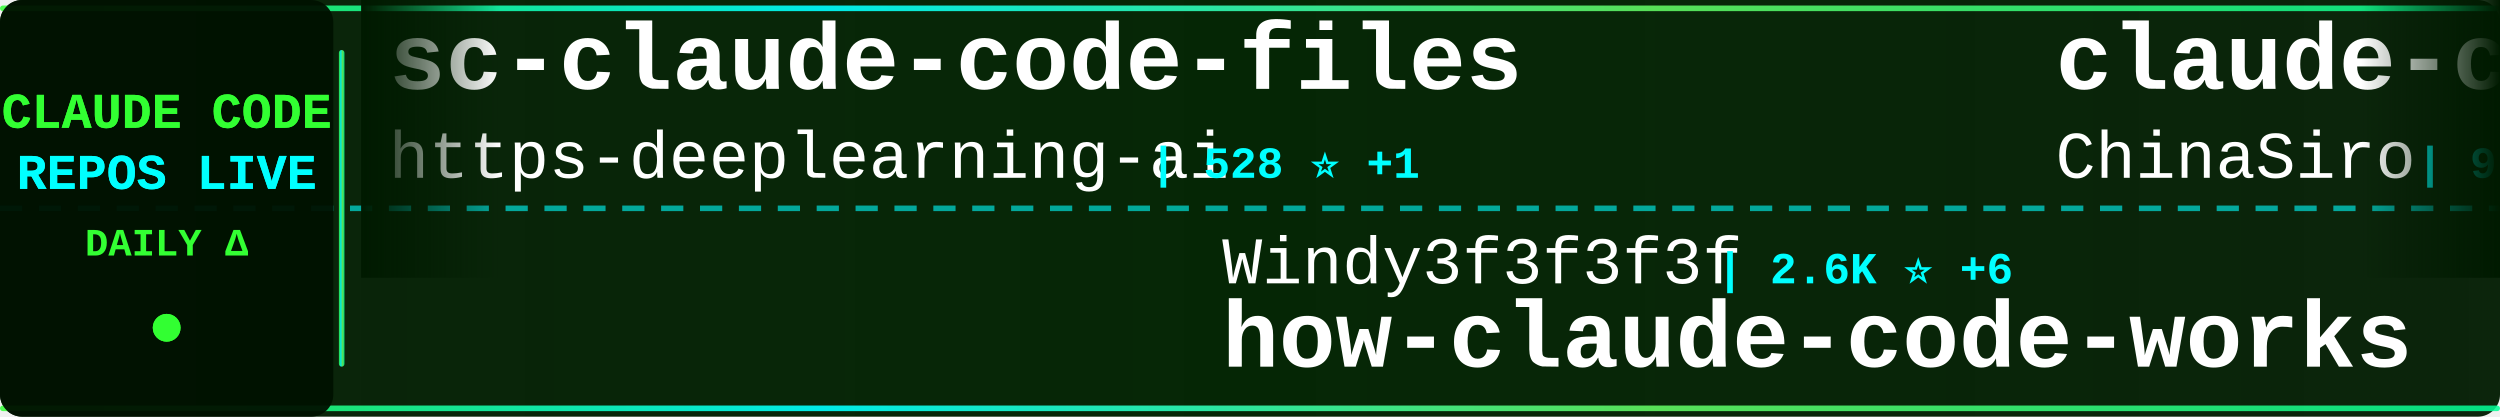
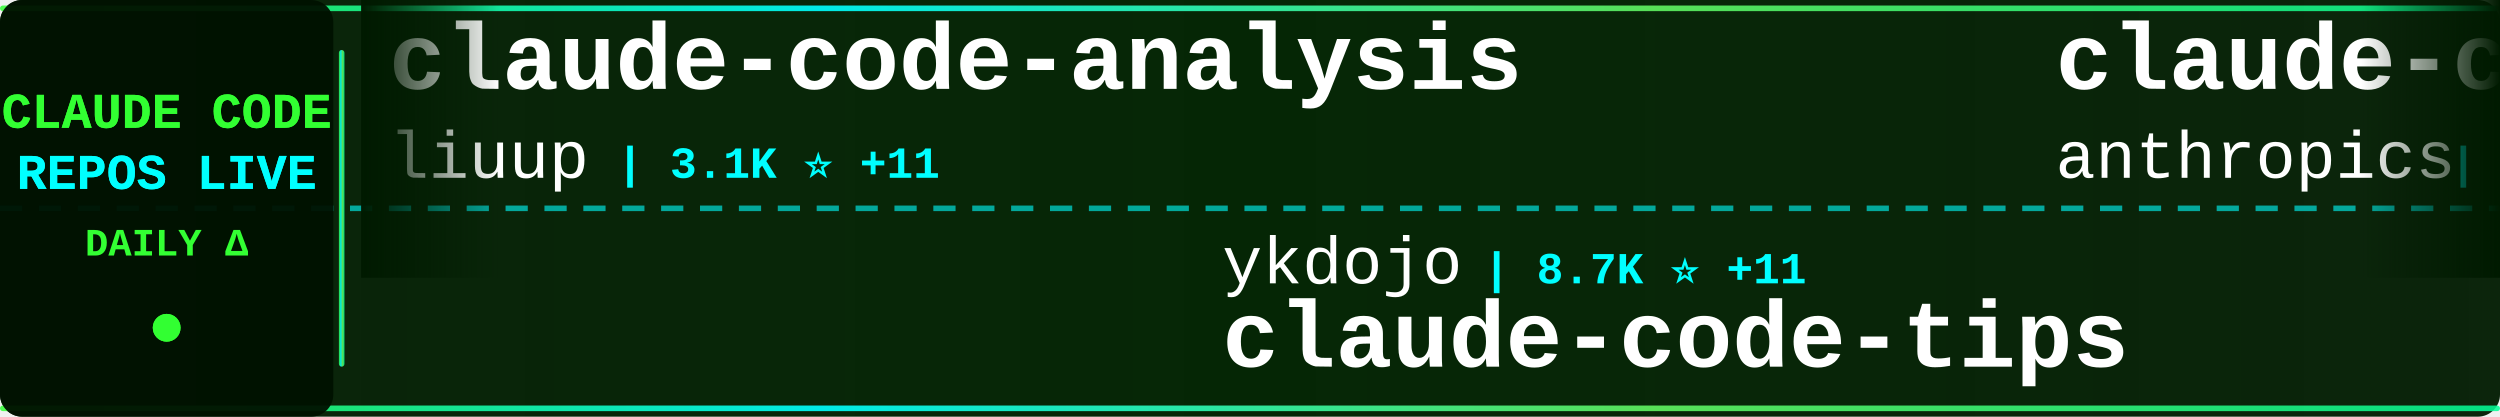
<svg xmlns="http://www.w3.org/2000/svg" width="900" height="150">
  <defs>
    <linearGradient id="tickerBg" x1="0%" y1="0%" x2="100%" y2="0%">
      <stop offset="0%" style="stop-color:#001a00;stop-opacity:0.95" />
      <stop offset="50%" style="stop-color:#002200;stop-opacity:0.98" />
      <stop offset="100%" style="stop-color:#001a00;stop-opacity:0.95" />
    </linearGradient>
    <linearGradient id="borderGrad" x1="0%" y1="0%" x2="100%" y2="0%">
      <stop offset="0%" style="stop-color:#33ff33;stop-opacity:0.85">
        <animate attributeName="stop-opacity" values="0.85;1;0.85" dur="2s" repeatCount="indefinite" />
      </stop>
      <stop offset="33%" style="stop-color:#00ffff;stop-opacity:0.9">
        <animate attributeName="stop-opacity" values="0.9;1;0.9" dur="2.2s" repeatCount="indefinite" />
      </stop>
      <stop offset="66%" style="stop-color:#66ff66;stop-opacity:0.85">
        <animate attributeName="stop-opacity" values="0.85;1;0.85" dur="1.8s" repeatCount="indefinite" />
      </stop>
      <stop offset="100%" style="stop-color:#00ff99;stop-opacity:0.85">
        <animate attributeName="stop-opacity" values="0.85;1;0.85" dur="2s" repeatCount="indefinite" />
      </stop>
    </linearGradient>
    <filter id="textGlow">
      <feGaussianBlur stdDeviation="0.1" result="coloredBlur" />
      <feMerge>
        <feMergeNode in="coloredBlur" />
        <feMergeNode in="SourceGraphic" />
      </feMerge>
    </filter>
    <filter id="metricGlow">
      <feGaussianBlur stdDeviation="0.2" result="coloredBlur" />
      <feMerge>
        <feMergeNode in="coloredBlur" />
        <feMergeNode in="SourceGraphic" />
      </feMerge>
    </filter>
    <linearGradient id="leftFade" x1="0%" y1="0%" x2="100%" y2="0%">
      <stop offset="0%" style="stop-color:#001a00;stop-opacity:1" />
      <stop offset="100%" style="stop-color:#001a00;stop-opacity:0" />
    </linearGradient>
    <linearGradient id="rightFade" x1="0%" y1="0%" x2="100%" y2="0%">
      <stop offset="0%" style="stop-color:#001a00;stop-opacity:0" />
      <stop offset="100%" style="stop-color:#001a00;stop-opacity:1" />
    </linearGradient>
  </defs>
  <rect width="900" height="150" fill="url(#tickerBg)" rx="8" />
  <rect x="0" y="2" width="900" height="2" fill="url(#borderGrad)" rx="1" />
  <rect x="0" y="146" width="900" height="2" fill="url(#borderGrad)" rx="1" />
  <line x1="0" y1="75" x2="900" y2="75" stroke="#00ffff" stroke-width="2" stroke-dasharray="8 6" opacity="0.6" />
  <rect x="0" y="0" width="120" height="150" fill="#001100" opacity="0.95" rx="8" />
  <text x="60" y="46" font-family="'Courier New', monospace" font-size="18" font-weight="bold" fill="#33ff33" text-anchor="middle" filter="url(#textGlow)">
    CLAUDE CODE
  </text>
  <text x="60" y="68" font-family="'Courier New', monospace" font-size="18" font-weight="bold" fill="#00ffff" text-anchor="middle" filter="url(#textGlow)">
    REPOS LIVE
  </text>
  <text x="60" y="92" font-family="'Courier New', monospace" font-size="14" font-weight="bold" fill="#33ff33" text-anchor="middle">
    DAILY Δ
  </text>
  <circle cx="60" cy="118" r="5" fill="#33ff33" filter="url(#metricGlow)">
    <animate attributeName="r" values="4;6;4" dur="1.5s" repeatCount="indefinite" />
    <animate attributeName="opacity" values="0.6;1;0.6" dur="1.5s" repeatCount="indefinite" />
  </circle>
  <rect x="122" y="18" width="2" height="114" fill="url(#borderGrad)" rx="1" />
  <clipPath id="tickerClip">
    <rect x="130" y="0" width="770" height="150" />
  </clipPath>
  <g clip-path="url(#tickerClip)">
    <g id="tickerItems">
      <animateTransform attributeName="transform" attributeType="XML" type="translate" from="0 0" to="-3000 0" dur="54s" repeatCount="indefinite" />
      <g transform="translate(0, 0)">
-         <text x="140" y="32" font-family="'Courier New', monospace" font-size="34" font-weight="bold" fill="#ffffff">sc-claude-code-files</text>
-         <text x="140" y="64" font-family="'Courier New', monospace" font-size="24" font-weight="normal" fill="#ffffff" opacity="1.0">https-deeplearning-ai</text>
-         <text x="414" y="64" font-family="'Courier New', monospace" font-size="16" font-weight="bold" fill="#00ffff"> | 528 ⭐ +1</text>
+         <text x="140" y="32" font-family="'Courier New', monospace" font-size="34" font-weight="bold" fill="#ffffff">claude-code-analysis</text>
+         <text x="140" y="64" font-family="'Courier New', monospace" font-size="24" font-weight="normal" fill="#ffffff" opacity="1.0">liuup</text>
+         <text x="222" y="64" font-family="'Courier New', monospace" font-size="16" font-weight="bold" fill="#00ffff"> | 3.1K ⭐ +11</text>
      </g>
      <g transform="translate(300, 0)">
-         <text x="140" y="102" font-family="'Courier New', monospace" font-size="24" font-weight="normal" fill="#ffffff" opacity="1.0">Windy3f3f3f3f</text>
-         <text x="318" y="102" font-family="'Courier New', monospace" font-size="16" font-weight="bold" fill="#00ffff"> | 2.6K ⭐ +6</text>
-         <text x="140" y="132" font-family="'Courier New', monospace" font-size="34" font-weight="bold" fill="#ffffff">how-claude-code-works</text>
+         <text x="140" y="102" font-family="'Courier New', monospace" font-size="24" font-weight="normal" fill="#ffffff" opacity="1.0">ykdojo</text>
+         <text x="234" y="102" font-family="'Courier New', monospace" font-size="16" font-weight="bold" fill="#00ffff"> | 8.7K ⭐ +11</text>
+         <text x="140" y="132" font-family="'Courier New', monospace" font-size="34" font-weight="bold" fill="#ffffff">claude-code-tips</text>
      </g>
      <g transform="translate(600, 0)">
-         <text x="140" y="32" font-family="'Courier New', monospace" font-size="34" font-weight="bold" fill="#ffffff">claude-code-sourcemap</text>
-         <text x="140" y="64" font-family="'Courier New', monospace" font-size="24" font-weight="normal" fill="#ffffff" opacity="1.0">ChinaSiro</text>
-         <text x="270" y="64" font-family="'Courier New', monospace" font-size="16" font-weight="bold" fill="#00ffff"> | 9.4K ⭐ +3</text>
+         <text x="140" y="32" font-family="'Courier New', monospace" font-size="34" font-weight="bold" fill="#ffffff">claude-code-base-action</text>
+         <text x="140" y="64" font-family="'Courier New', monospace" font-size="24" font-weight="normal" fill="#ffffff" opacity="1.0">anthropics</text>
+         <text x="282" y="64" font-family="'Courier New', monospace" font-size="16" font-weight="bold" fill="#00ffff"> | 872 ⭐ +1</text>
      </g>
      <g transform="translate(900, 0)">
-         <text x="140" y="102" font-family="'Courier New', monospace" font-size="24" font-weight="normal" fill="#ffffff" opacity="1.0">wanshuiyin</text>
-         <text x="282" y="102" font-family="'Courier New', monospace" font-size="16" font-weight="bold" fill="#00ffff"> | 12.0K ⭐ +36</text>
-         <text x="140" y="132" font-family="'Courier New', monospace" font-size="34" font-weight="bold" fill="#ffffff">Auto-claude-code-researc...</text>
+         <text x="140" y="102" font-family="'Courier New', monospace" font-size="24" font-weight="normal" fill="#ffffff" opacity="1.0">frankbria</text>
+         <text x="270" y="102" font-family="'Courier New', monospace" font-size="16" font-weight="bold" fill="#00ffff"> | 9.3K ⭐ +11</text>
+         <text x="140" y="132" font-family="'Courier New', monospace" font-size="34" font-weight="bold" fill="#ffffff">ralph-claude-code</text>
      </g>
      <g transform="translate(1200, 0)">
-         <text x="140" y="32" font-family="'Courier New', monospace" font-size="34" font-weight="bold" fill="#ffffff">claude-code-pm-course</text>
-         <text x="140" y="64" font-family="'Courier New', monospace" font-size="24" font-weight="normal" fill="#ffffff" opacity="1.0">carlvellotti</text>
-         <text x="306" y="64" font-family="'Courier New', monospace" font-size="16" font-weight="bold" fill="#00ffff"> | 2.1K ⭐</text>
+         <text x="140" y="32" font-family="'Courier New', monospace" font-size="34" font-weight="bold" fill="#ffffff">claude-code-webui</text>
+         <text x="140" y="64" font-family="'Courier New', monospace" font-size="24" font-weight="normal" fill="#ffffff" opacity="1.0">sugyan</text>
+         <text x="234" y="64" font-family="'Courier New', monospace" font-size="16" font-weight="bold" fill="#00ffff"> | 1.1K ⭐</text>
      </g>
      <g transform="translate(1500, 0)">
-         <text x="140" y="102" font-family="'Courier New', monospace" font-size="24" font-weight="normal" fill="#ffffff" opacity="1.0">huangjia2019</text>
-         <text x="306" y="102" font-family="'Courier New', monospace" font-size="16" font-weight="bold" fill="#00ffff"> | 830 ⭐ +2</text>
-         <text x="140" y="132" font-family="'Courier New', monospace" font-size="34" font-weight="bold" fill="#ffffff">claude-code-engineering</text>
+         <text x="140" y="102" font-family="'Courier New', monospace" font-size="24" font-weight="normal" fill="#ffffff" opacity="1.0">Pimzino</text>
+         <text x="246" y="102" font-family="'Courier New', monospace" font-size="16" font-weight="bold" fill="#00ffff"> | 3.8K ⭐</text>
+         <text x="140" y="132" font-family="'Courier New', monospace" font-size="34" font-weight="bold" fill="#ffffff">claude-code-spec-workflo...</text>
      </g>
      <g transform="translate(1800, 0)">
+         <text x="140" y="32" font-family="'Courier New', monospace" font-size="34" font-weight="bold" fill="#ffffff">claude-code-best-practic...</text>
+         <text x="140" y="64" font-family="'Courier New', monospace" font-size="24" font-weight="normal" fill="#ffffff" opacity="1.0">shanraisshan</text>
+         <text x="306" y="64" font-family="'Courier New', monospace" font-size="16" font-weight="bold" fill="#00ffff"> | 57.6K ⭐ +81</text>
+       </g>
+       <g transform="translate(2100, 0)">
+         <text x="140" y="102" font-family="'Courier New', monospace" font-size="24" font-weight="normal" fill="#ffffff" opacity="1.0">oboard</text>
+         <text x="234" y="102" font-family="'Courier New', monospace" font-size="16" font-weight="bold" fill="#00ffff"> | 3.2K ⭐ +1</text>
+         <text x="140" y="132" font-family="'Courier New', monospace" font-size="34" font-weight="bold" fill="#ffffff">claude-code-rev</text>
+       </g>
+       <g transform="translate(2400, 0)">
        <text x="140" y="32" font-family="'Courier New', monospace" font-size="34" font-weight="bold" fill="#ffffff">claude_code_src</text>
        <text x="140" y="64" font-family="'Courier New', monospace" font-size="24" font-weight="normal" fill="#ffffff" opacity="1.0">ponponon</text>
-         <text x="258" y="64" font-family="'Courier New', monospace" font-size="16" font-weight="bold" fill="#00ffff"> | 2.3K ⭐ +2</text>
-       </g>
-       <g transform="translate(2100, 0)">
-         <text x="140" y="102" font-family="'Courier New', monospace" font-size="24" font-weight="normal" fill="#ffffff" opacity="1.0">disler</text>
-         <text x="234" y="102" font-family="'Courier New', monospace" font-size="16" font-weight="bold" fill="#00ffff"> | 1.4K ⭐ +4</text>
-         <text x="140" y="132" font-family="'Courier New', monospace" font-size="34" font-weight="bold" fill="#ffffff">pi-vs-claude-code</text>
-       </g>
-       <g transform="translate(2400, 0)">
-         <text x="140" y="32" font-family="'Courier New', monospace" font-size="34" font-weight="bold" fill="#ffffff">Claude-Code-Game-Studios</text>
-         <text x="140" y="64" font-family="'Courier New', monospace" font-size="24" font-weight="normal" fill="#ffffff" opacity="1.0">Donchitos</text>
-         <text x="270" y="64" font-family="'Courier New', monospace" font-size="16" font-weight="bold" fill="#00ffff"> | 21.6K ⭐ +57</text>
+         <text x="258" y="64" font-family="'Courier New', monospace" font-size="16" font-weight="bold" fill="#00ffff"> | 2.3K ⭐ +1</text>
      </g>
      <g transform="translate(2700, 0)">
-         <text x="140" y="102" font-family="'Courier New', monospace" font-size="24" font-weight="normal" fill="#ffffff" opacity="1.0">hangsman</text>
-         <text x="258" y="102" font-family="'Courier New', monospace" font-size="16" font-weight="bold" fill="#00ffff"> | 785 ⭐</text>
-         <text x="140" y="132" font-family="'Courier New', monospace" font-size="34" font-weight="bold" fill="#ffffff">claude-code-source</text>
+         <text x="140" y="102" font-family="'Courier New', monospace" font-size="24" font-weight="normal" fill="#ffffff" opacity="1.0">KPR111</text>
+         <text x="234" y="102" font-family="'Courier New', monospace" font-size="16" font-weight="bold" fill="#00ffff"> | 18 ⭐</text>
+         <text x="140" y="132" font-family="'Courier New', monospace" font-size="34" font-weight="bold" fill="#ffffff">Claude-Code</text>
      </g>
      <g transform="translate(3000, 0)">
-         <text x="140" y="32" font-family="'Courier New', monospace" font-size="34" font-weight="bold" fill="#ffffff">sc-claude-code-files</text>
-         <text x="140" y="64" font-family="'Courier New', monospace" font-size="24" font-weight="normal" fill="#ffffff" opacity="1.0">https-deeplearning-ai</text>
-         <text x="414" y="64" font-family="'Courier New', monospace" font-size="16" font-weight="bold" fill="#00ffff"> | 528 ⭐ +1</text>
+         <text x="140" y="32" font-family="'Courier New', monospace" font-size="34" font-weight="bold" fill="#ffffff">claude-code-analysis</text>
+         <text x="140" y="64" font-family="'Courier New', monospace" font-size="24" font-weight="normal" fill="#ffffff" opacity="1.0">liuup</text>
+         <text x="222" y="64" font-family="'Courier New', monospace" font-size="16" font-weight="bold" fill="#00ffff"> | 3.1K ⭐ +11</text>
      </g>
      <g transform="translate(3300, 0)">
-         <text x="140" y="102" font-family="'Courier New', monospace" font-size="24" font-weight="normal" fill="#ffffff" opacity="1.0">Windy3f3f3f3f</text>
-         <text x="318" y="102" font-family="'Courier New', monospace" font-size="16" font-weight="bold" fill="#00ffff"> | 2.6K ⭐ +6</text>
-         <text x="140" y="132" font-family="'Courier New', monospace" font-size="34" font-weight="bold" fill="#ffffff">how-claude-code-works</text>
+         <text x="140" y="102" font-family="'Courier New', monospace" font-size="24" font-weight="normal" fill="#ffffff" opacity="1.0">ykdojo</text>
+         <text x="234" y="102" font-family="'Courier New', monospace" font-size="16" font-weight="bold" fill="#00ffff"> | 8.7K ⭐ +11</text>
+         <text x="140" y="132" font-family="'Courier New', monospace" font-size="34" font-weight="bold" fill="#ffffff">claude-code-tips</text>
      </g>
      <g transform="translate(3600, 0)">
-         <text x="140" y="32" font-family="'Courier New', monospace" font-size="34" font-weight="bold" fill="#ffffff">claude-code-sourcemap</text>
-         <text x="140" y="64" font-family="'Courier New', monospace" font-size="24" font-weight="normal" fill="#ffffff" opacity="1.0">ChinaSiro</text>
-         <text x="270" y="64" font-family="'Courier New', monospace" font-size="16" font-weight="bold" fill="#00ffff"> | 9.4K ⭐ +3</text>
+         <text x="140" y="32" font-family="'Courier New', monospace" font-size="34" font-weight="bold" fill="#ffffff">claude-code-base-action</text>
+         <text x="140" y="64" font-family="'Courier New', monospace" font-size="24" font-weight="normal" fill="#ffffff" opacity="1.0">anthropics</text>
+         <text x="282" y="64" font-family="'Courier New', monospace" font-size="16" font-weight="bold" fill="#00ffff"> | 872 ⭐ +1</text>
      </g>
      <g transform="translate(3900, 0)">
-         <text x="140" y="102" font-family="'Courier New', monospace" font-size="24" font-weight="normal" fill="#ffffff" opacity="1.0">wanshuiyin</text>
-         <text x="282" y="102" font-family="'Courier New', monospace" font-size="16" font-weight="bold" fill="#00ffff"> | 12.0K ⭐ +36</text>
-         <text x="140" y="132" font-family="'Courier New', monospace" font-size="34" font-weight="bold" fill="#ffffff">Auto-claude-code-researc...</text>
+         <text x="140" y="102" font-family="'Courier New', monospace" font-size="24" font-weight="normal" fill="#ffffff" opacity="1.0">frankbria</text>
+         <text x="270" y="102" font-family="'Courier New', monospace" font-size="16" font-weight="bold" fill="#00ffff"> | 9.3K ⭐ +11</text>
+         <text x="140" y="132" font-family="'Courier New', monospace" font-size="34" font-weight="bold" fill="#ffffff">ralph-claude-code</text>
      </g>
    </g>
  </g>
  <rect x="130" y="0" width="50" height="100" fill="url(#leftFade)" />
  <rect x="850" y="0" width="50" height="100" fill="url(#rightFade)" />
</svg>
